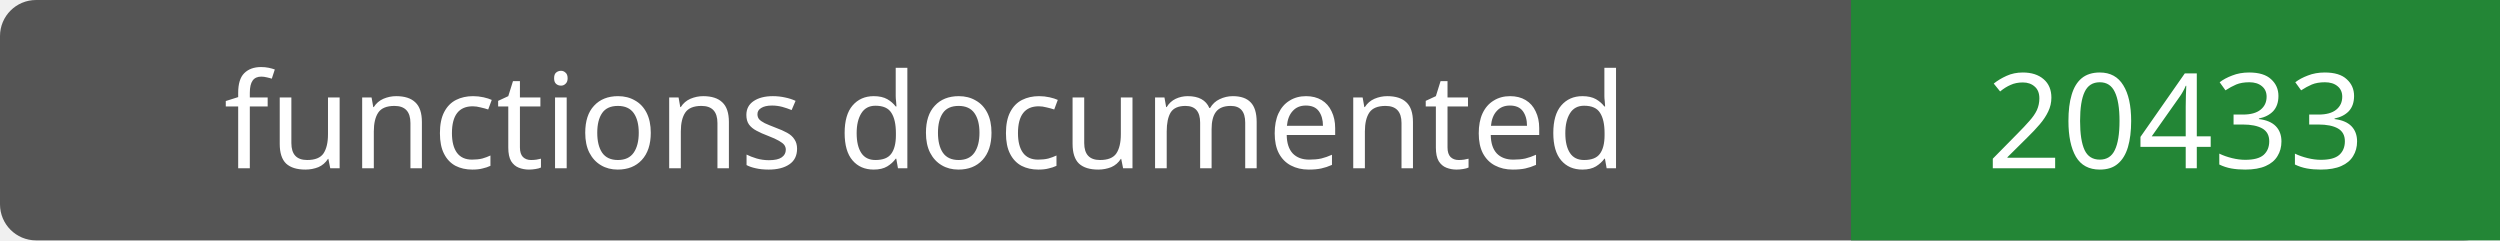
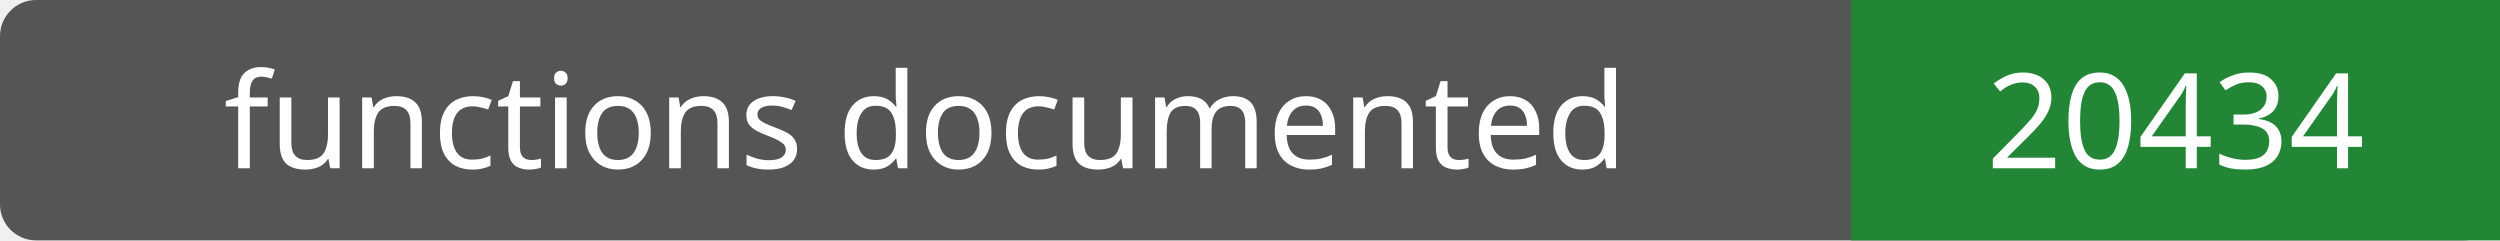
- <svg xmlns="http://www.w3.org/2000/svg" width="208" height="20" role="img" aria-label="functions documented: 20433">
+ <svg xmlns="http://www.w3.org/2000/svg" width="208" height="20" role="img" aria-label="functions documented: 20434">
  <rect width="208" height="20" rx="3" fill="#555" />
  <path fill="#238636" d="M154 0h54v20H154z" />
  <g fill="#fff" text-anchor="middle" font-family="Verdana,sans-serif" font-size="11">
    <text x="77.0" y="14">functions documented</text>
-     <text x="181.0" y="14">20433</text>
+     <text x="181.0" y="14">20434</text>
  </g>
</svg>
